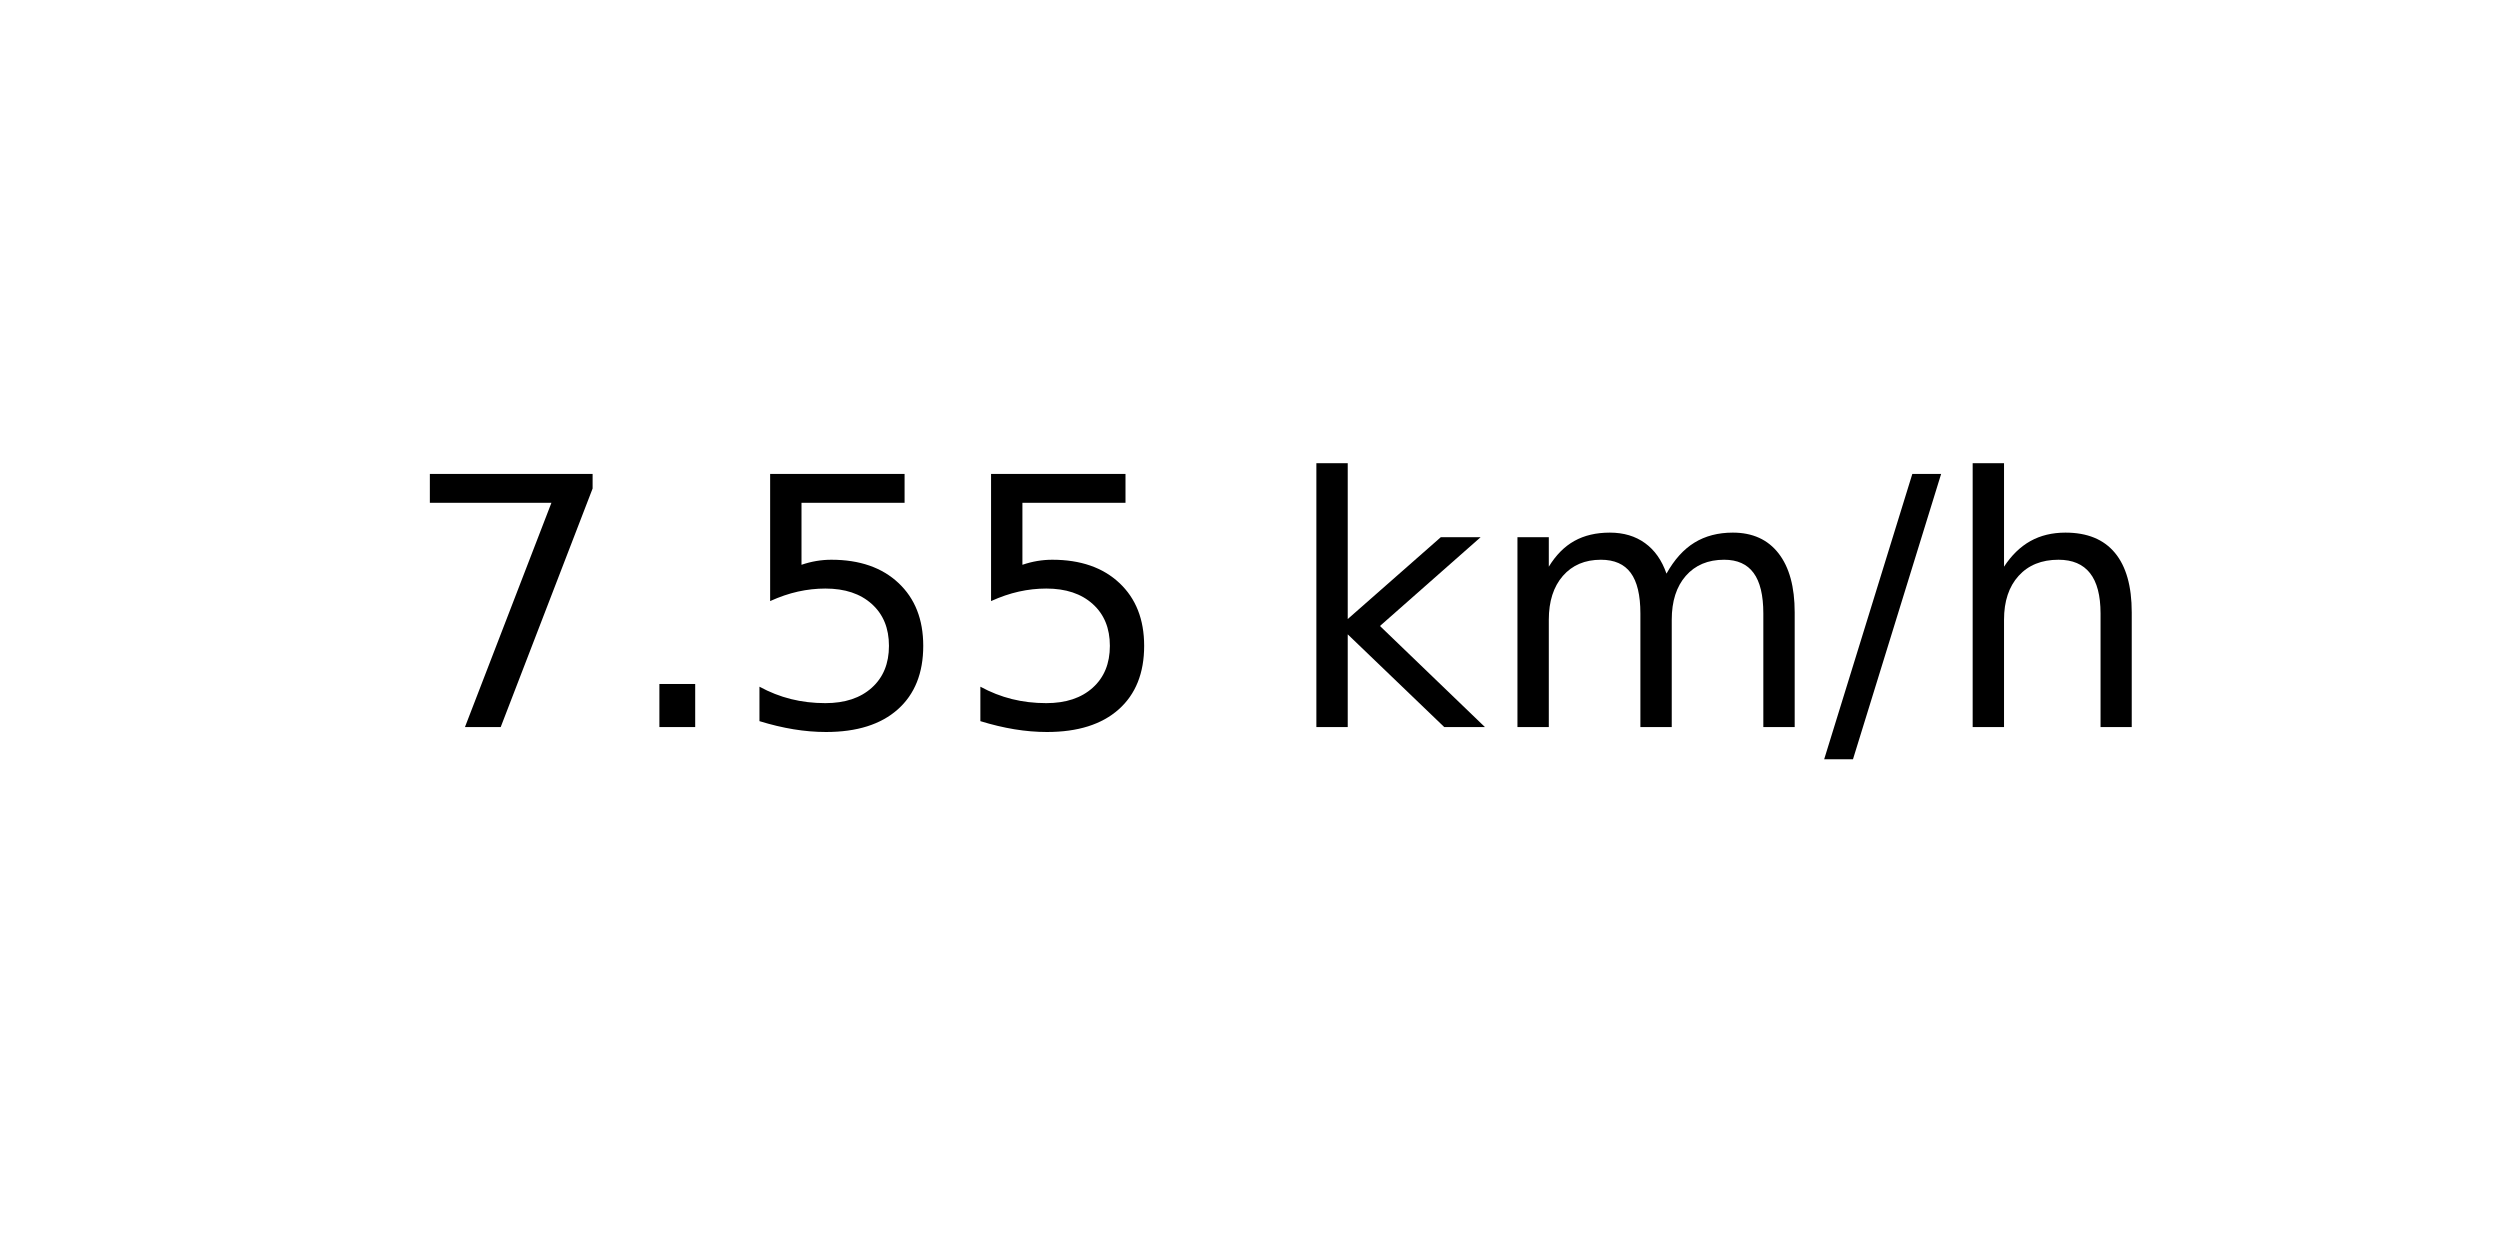
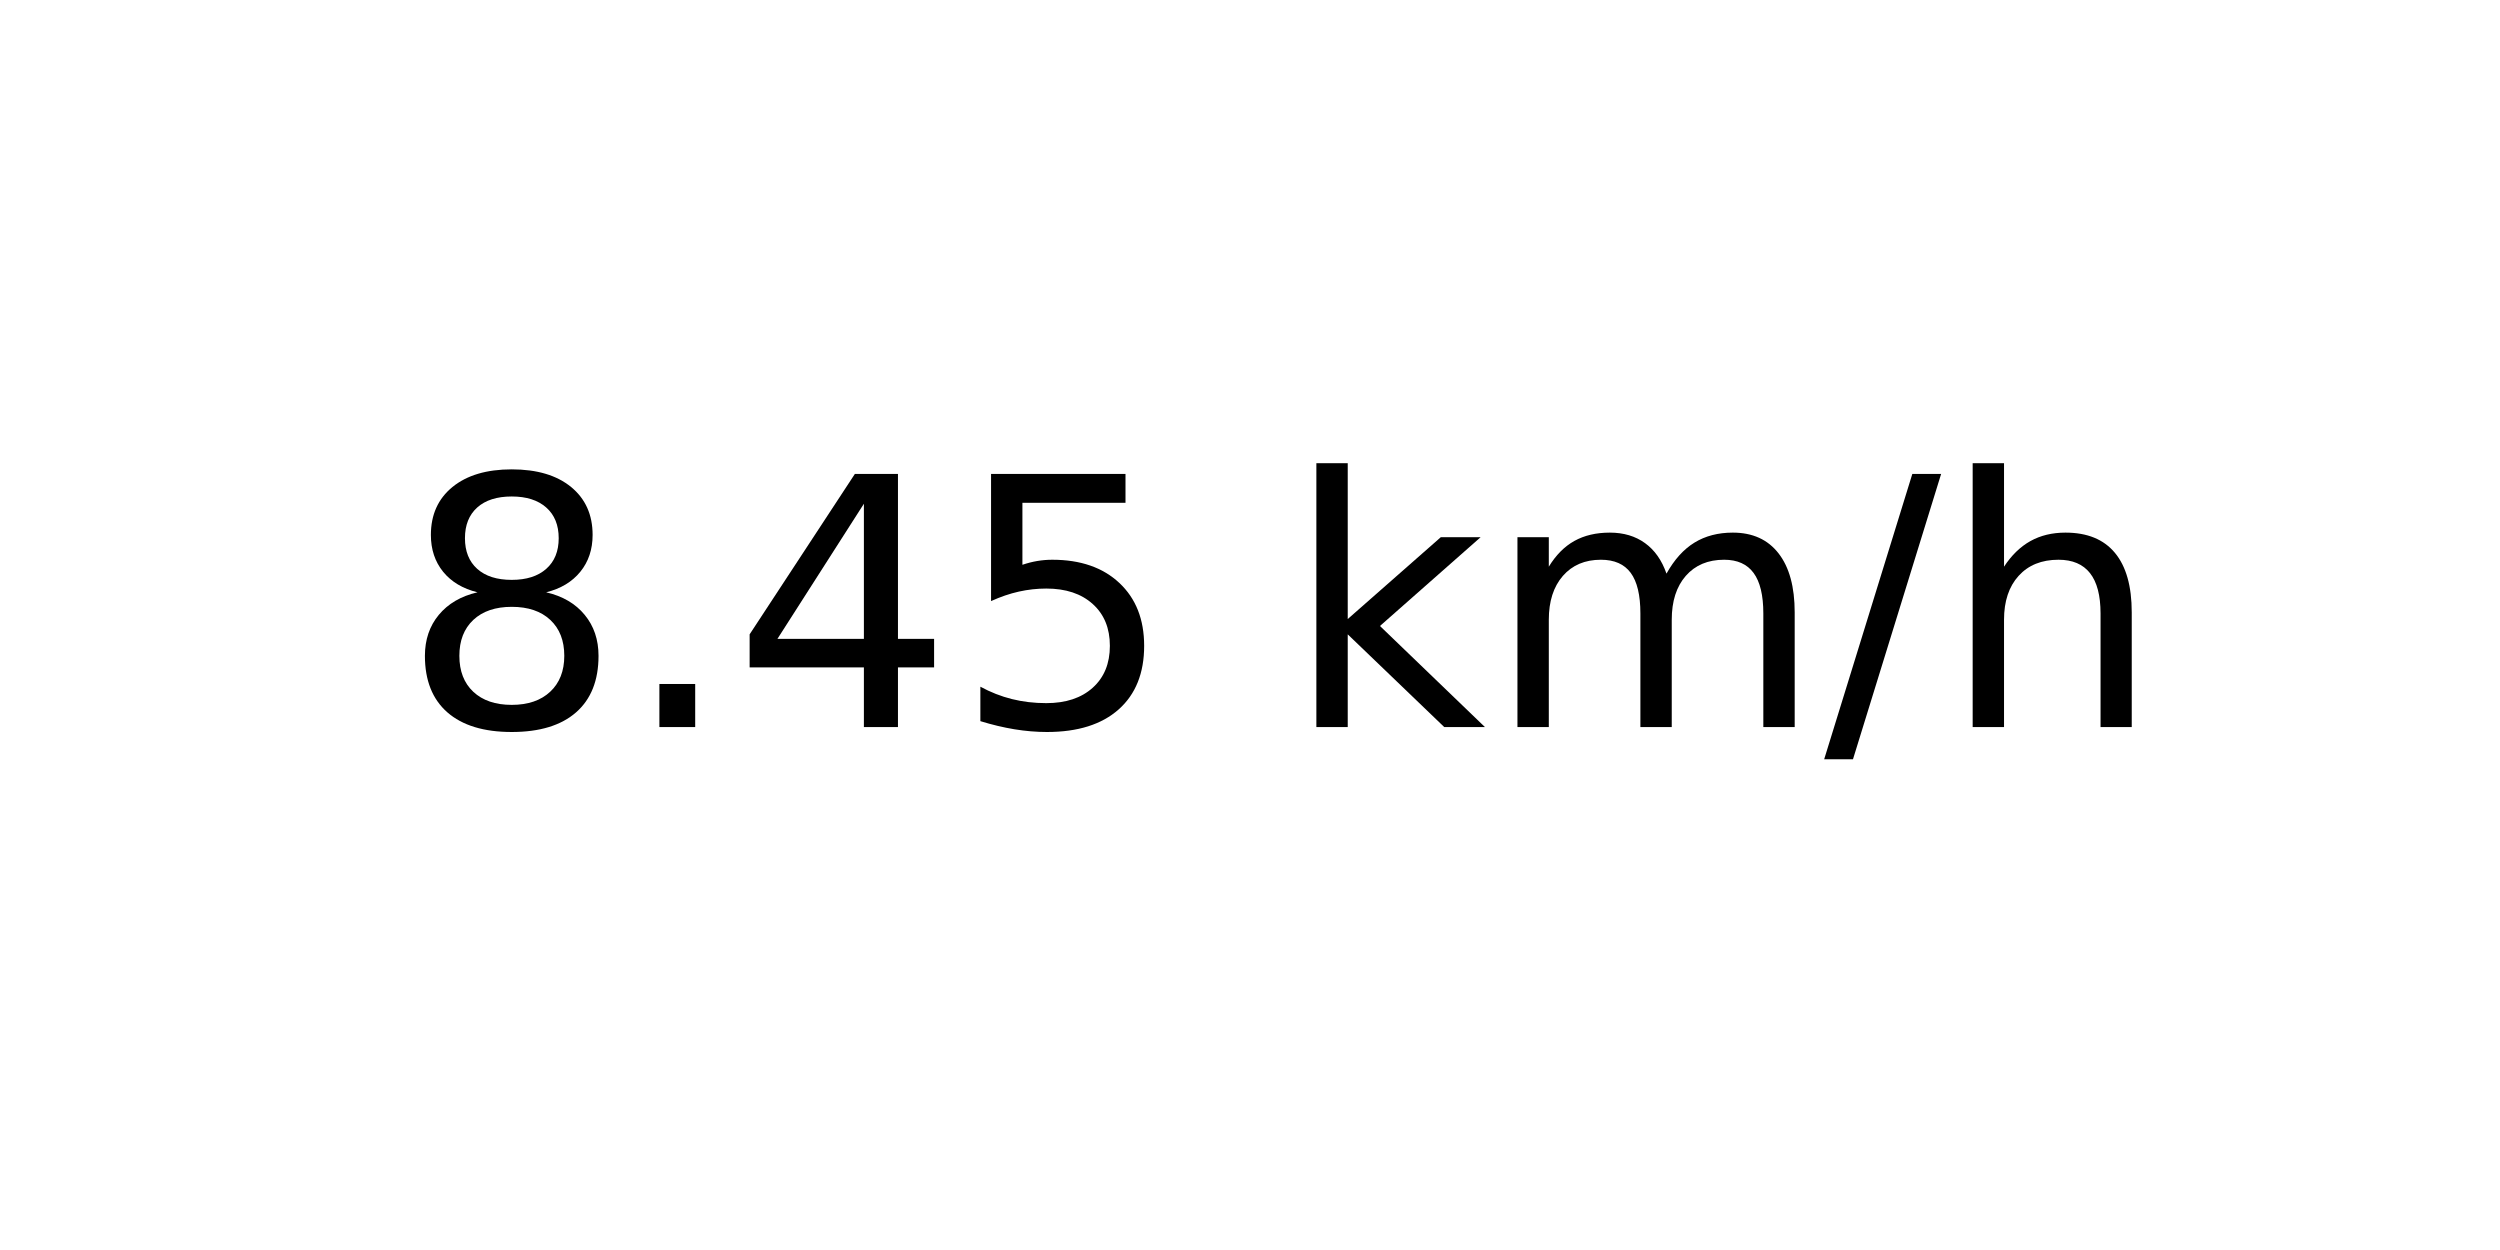
<svg xmlns="http://www.w3.org/2000/svg" xmlns:xlink="http://www.w3.org/1999/xlink" width="72pt" height="36pt" viewBox="0 0 72 36" version="1.1">
  <defs>
    <style type="text/css">*{stroke-linejoin: round; stroke-linecap: butt}</style>
  </defs>
  <g id="figure_1">
    <g id="axes_1">
      <g id="text_1">
        <g transform="translate(11.55937 20.93937) scale(0.1 -0.1)">
          <defs>
-             <path id="DejaVuSans-37" d="M 525 4666  L 3525 4666  L 3525 4397  L 1831 0  L 1172 0  L 2766 4134  L 525 4134  L 525 4666  z " transform="scale(0.015625)" />
+             <path id="DejaVuSans-38" d="M 2034 2216  Q 1584 2216 1326 1975  Q 1069 1734 1069 1313  Q 1069 891 1326 650  Q 1584 409 2034 409  Q 2484 409 2743 651  Q 3003 894 3003 1313  Q 3003 1734 2745 1975  Q 2488 2216 2034 2216  z M 1403 2484  Q 997 2584 770 2862  Q 544 3141 544 3541  Q 544 4100 942 4425  Q 1341 4750 2034 4750  Q 2731 4750 3128 4425  Q 3525 4100 3525 3541  Q 3525 3141 3298 2862  Q 3072 2584 2669 2484  Q 3125 2378 3379 2068  Q 3634 1759 3634 1313  Q 3634 634 3220 271  Q 2806 -91 2034 -91  Q 1263 -91 848 271  Q 434 634 434 1313  Q 434 1759 690 2068  Q 947 2378 1403 2484  z M 1172 3481  Q 1172 3119 1398 2916  Q 1625 2713 2034 2713  Q 2441 2713 2670 2916  Q 2900 3119 2900 3481  Q 2900 3844 2670 4047  Q 2441 4250 2034 4250  Q 1625 4250 1398 4047  Q 1172 3844 1172 3481  z " transform="scale(0.015625)" />
            <path id="DejaVuSans-2e" d="M 684 794  L 1344 794  L 1344 0  L 684 0  L 684 794  z " transform="scale(0.015625)" />
+             <path id="DejaVuSans-34" d="M 2419 4116  L 825 1625  L 2419 1625  L 2419 4116  z M 2253 4666  L 3047 4666  L 3047 1625  L 3713 1625  L 3713 1100  L 3047 1100  L 3047 0  L 2419 0  L 2419 1100  L 313 1100  L 313 1709  L 2253 4666  z " transform="scale(0.015625)" />
            <path id="DejaVuSans-35" d="M 691 4666  L 3169 4666  L 3169 4134  L 1269 4134  L 1269 2991  Q 1406 3038 1543 3061  Q 1681 3084 1819 3084  Q 2600 3084 3056 2656  Q 3513 2228 3513 1497  Q 3513 744 3044 326  Q 2575 -91 1722 -91  Q 1428 -91 1123 -41  Q 819 9 494 109  L 494 744  Q 775 591 1075 516  Q 1375 441 1709 441  Q 2250 441 2565 725  Q 2881 1009 2881 1497  Q 2881 1984 2565 2268  Q 2250 2553 1709 2553  Q 1456 2553 1204 2497  Q 953 2441 691 2322  L 691 4666  z " transform="scale(0.015625)" />
            <path id="DejaVuSans-20" transform="scale(0.015625)" />
            <path id="DejaVuSans-6b" d="M 581 4863  L 1159 4863  L 1159 1991  L 2875 3500  L 3609 3500  L 1753 1863  L 3688 0  L 2938 0  L 1159 1709  L 1159 0  L 581 0  L 581 4863  z " transform="scale(0.015625)" />
            <path id="DejaVuSans-6d" d="M 3328 2828  Q 3544 3216 3844 3400  Q 4144 3584 4550 3584  Q 5097 3584 5394 3201  Q 5691 2819 5691 2113  L 5691 0  L 5113 0  L 5113 2094  Q 5113 2597 4934 2840  Q 4756 3084 4391 3084  Q 3944 3084 3684 2787  Q 3425 2491 3425 1978  L 3425 0  L 2847 0  L 2847 2094  Q 2847 2600 2669 2842  Q 2491 3084 2119 3084  Q 1678 3084 1418 2786  Q 1159 2488 1159 1978  L 1159 0  L 581 0  L 581 3500  L 1159 3500  L 1159 2956  Q 1356 3278 1631 3431  Q 1906 3584 2284 3584  Q 2666 3584 2933 3390  Q 3200 3197 3328 2828  z " transform="scale(0.015625)" />
            <path id="DejaVuSans-2f" d="M 1625 4666  L 2156 4666  L 531 -594  L 0 -594  L 1625 4666  z " transform="scale(0.015625)" />
            <path id="DejaVuSans-68" d="M 3513 2113  L 3513 0  L 2938 0  L 2938 2094  Q 2938 2591 2744 2837  Q 2550 3084 2163 3084  Q 1697 3084 1428 2787  Q 1159 2491 1159 1978  L 1159 0  L 581 0  L 581 4863  L 1159 4863  L 1159 2956  Q 1366 3272 1645 3428  Q 1925 3584 2291 3584  Q 2894 3584 3203 3211  Q 3513 2838 3513 2113  z " transform="scale(0.015625)" />
          </defs>
-           <use xlink:href="#DejaVuSans-37" />
+           <use xlink:href="#DejaVuSans-38" />
          <use xlink:href="#DejaVuSans-2e" x="63.623" />
-           <use xlink:href="#DejaVuSans-35" x="95.41" />
+           <use xlink:href="#DejaVuSans-34" x="95.41" />
          <use xlink:href="#DejaVuSans-35" x="159.033" />
          <use xlink:href="#DejaVuSans-20" x="222.656" />
          <use xlink:href="#DejaVuSans-6b" x="254.443" />
          <use xlink:href="#DejaVuSans-6d" x="312.354" />
          <use xlink:href="#DejaVuSans-2f" x="409.766" />
          <use xlink:href="#DejaVuSans-68" x="443.457" />
        </g>
      </g>
    </g>
  </g>
</svg>
